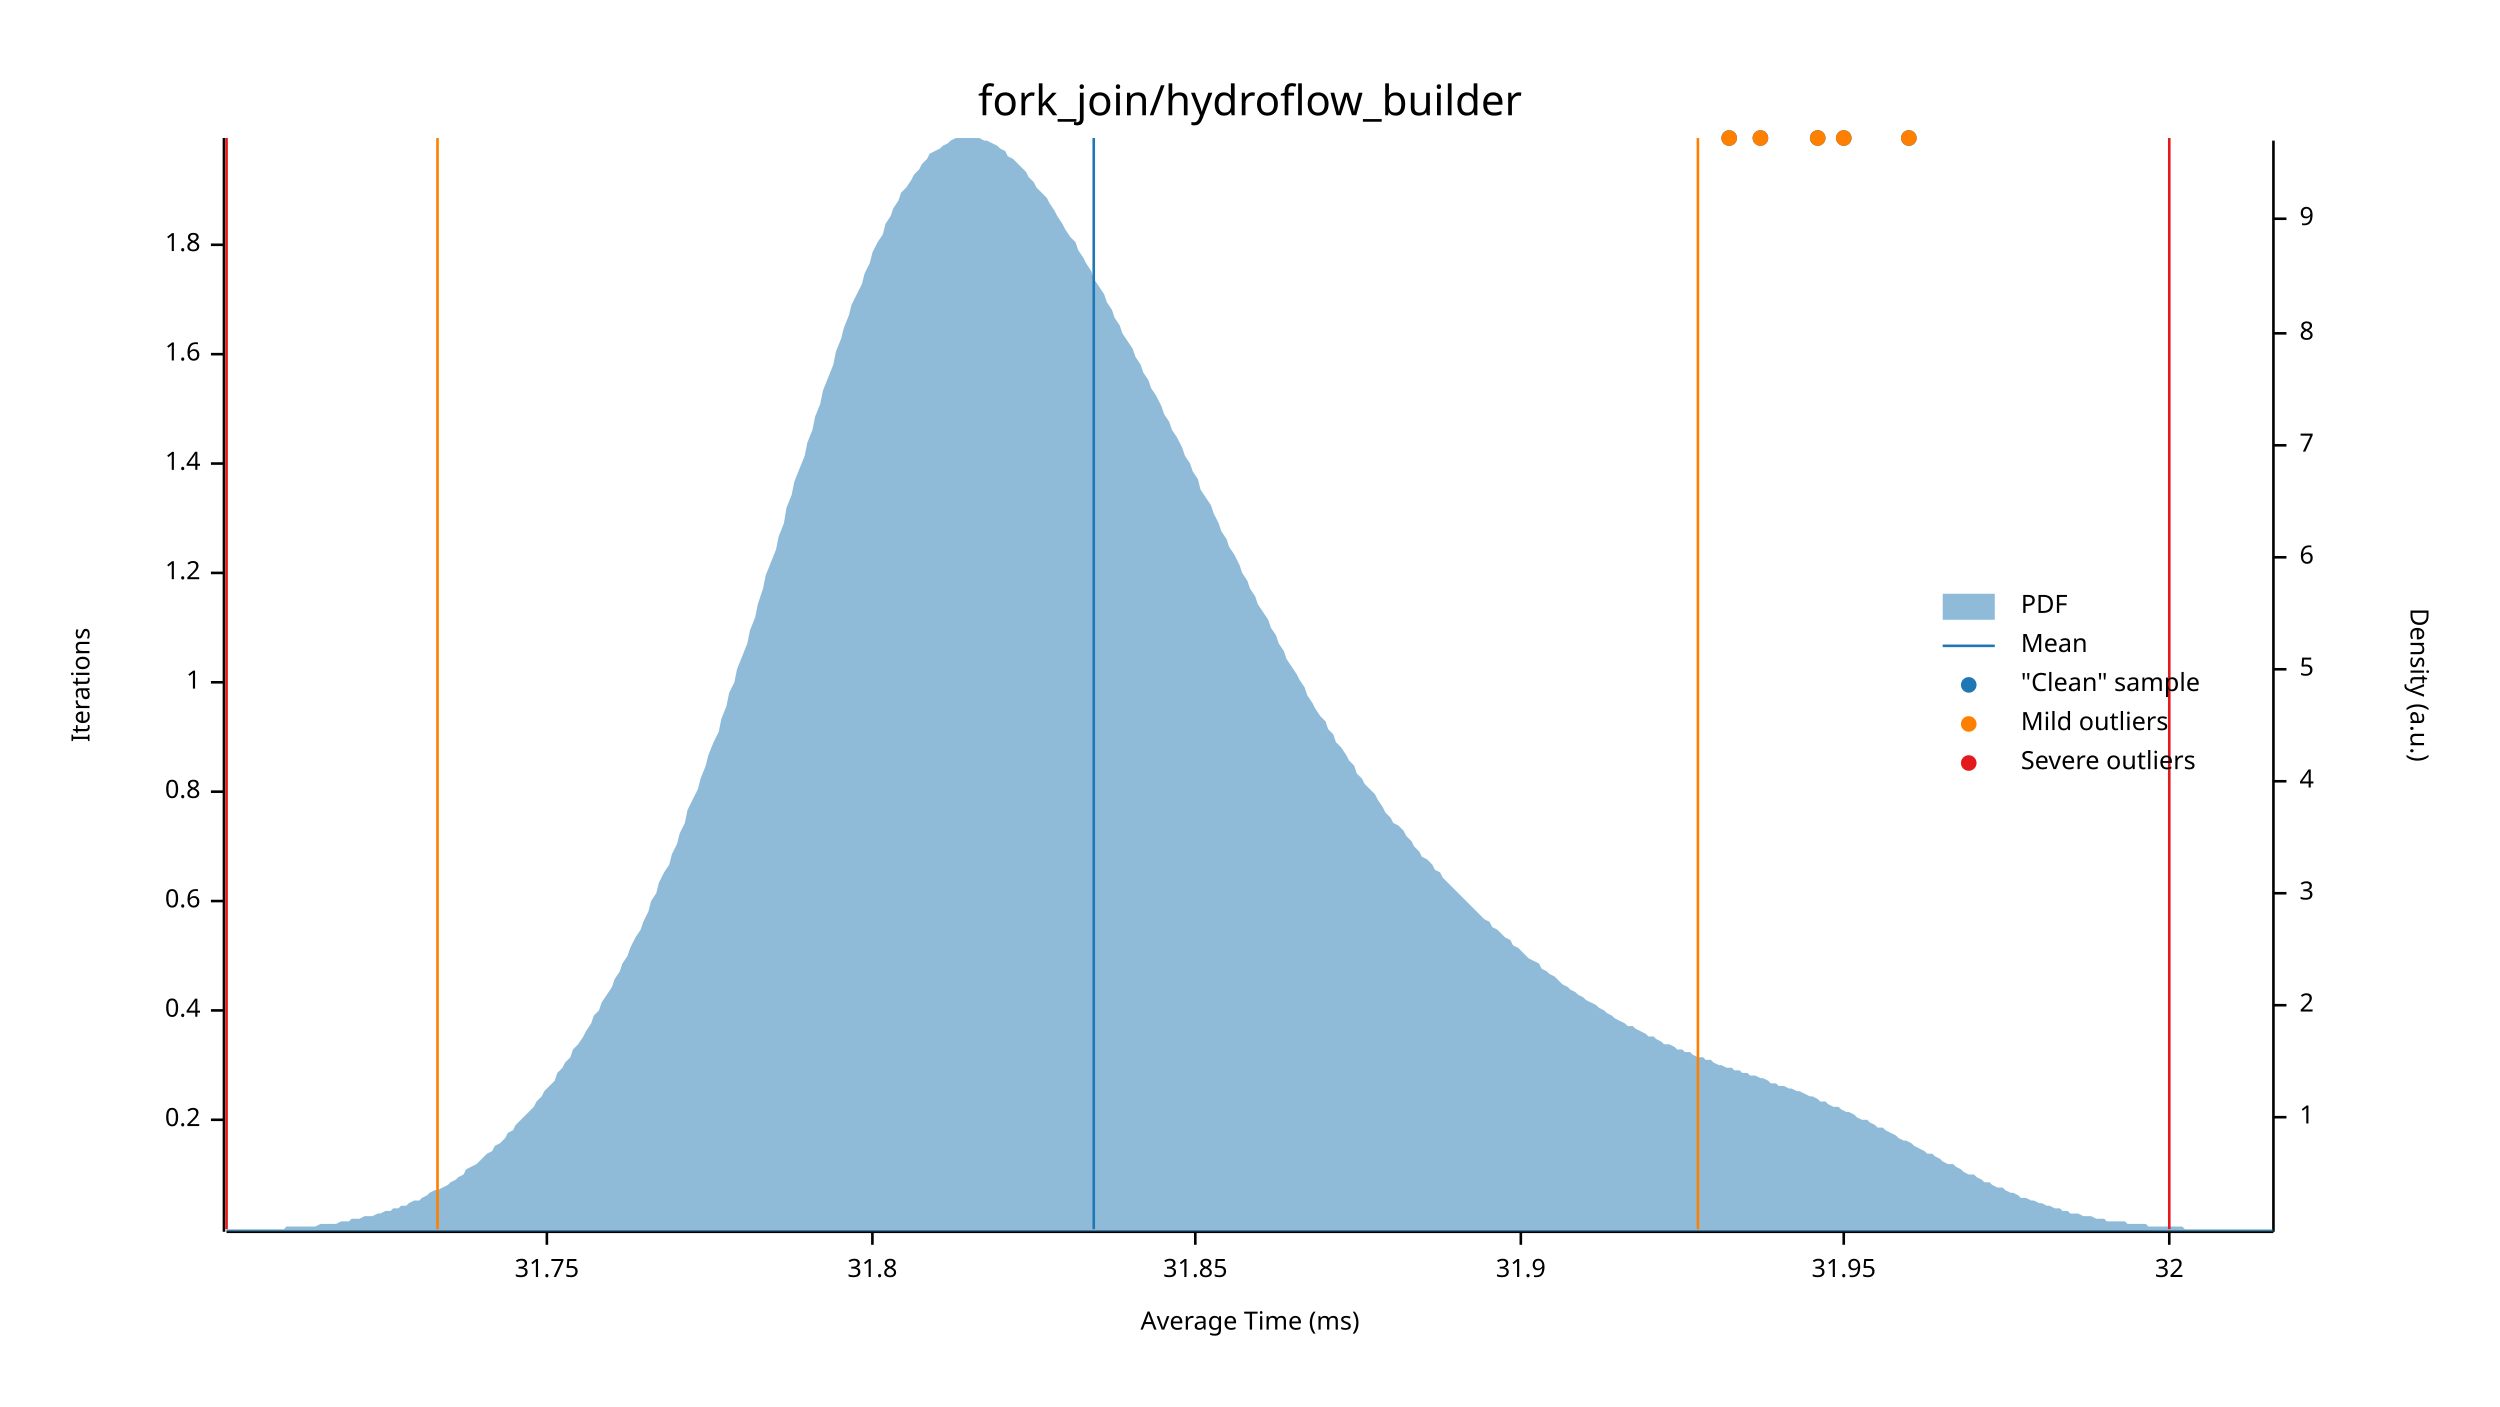
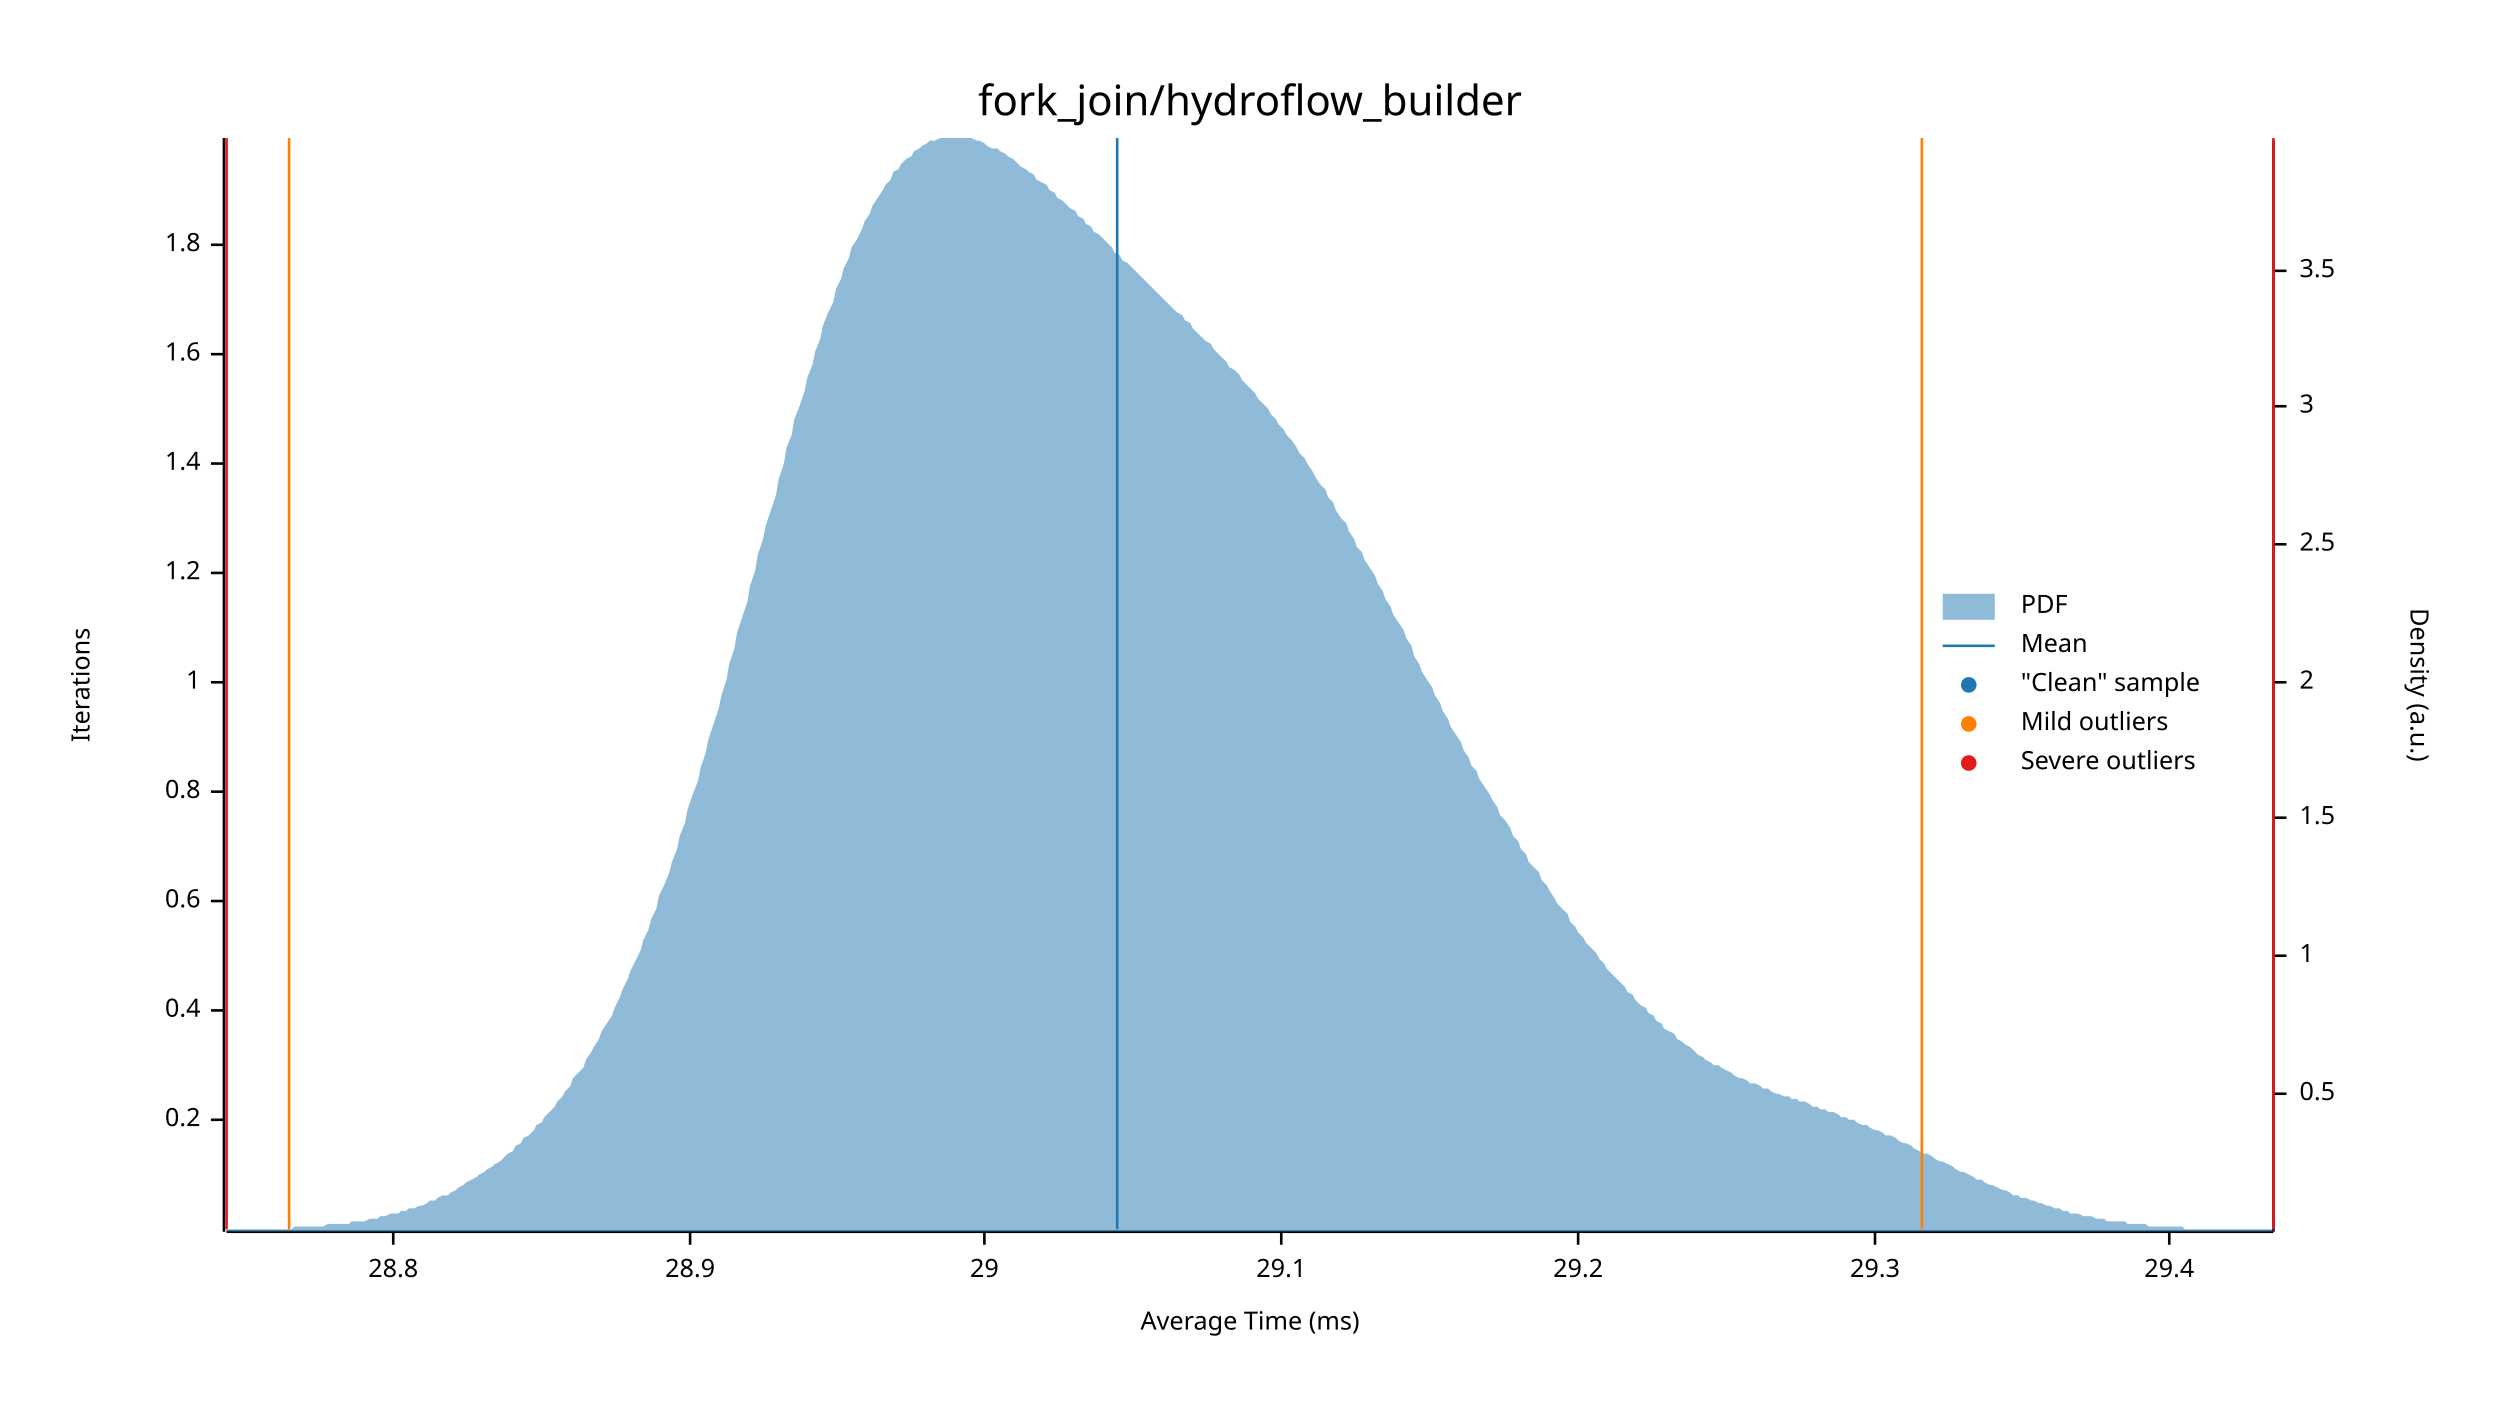
<svg xmlns="http://www.w3.org/2000/svg" width="960" height="540" viewBox="0 0 960 540">
  <text x="480" y="32" dy="0.76em" text-anchor="middle" font-family="sans-serif" font-size="16.129" opacity="1" fill="#000000">
fork_join/hydroflow_builder
</text>
  <text x="27" y="263" dy="0.76em" text-anchor="middle" font-family="sans-serif" font-size="9.677" opacity="1" fill="#000000" transform="rotate(270, 27, 263)">
Iterations
</text>
  <text x="480" y="513" dy="-0.5ex" text-anchor="middle" font-family="sans-serif" font-size="9.677" opacity="1" fill="#000000">
Average Time (ms)
</text>
  <polyline fill="none" opacity="1" stroke="#000000" stroke-width="1" points="86,53 86,473 " />
  <text x="77" y="430" dy="0.5ex" text-anchor="end" font-family="sans-serif" font-size="9.677" opacity="1" fill="#000000">
0.2
</text>
  <polyline fill="none" opacity="1" stroke="#000000" stroke-width="1" points="81,430 86,430 " />
  <text x="77" y="388" dy="0.5ex" text-anchor="end" font-family="sans-serif" font-size="9.677" opacity="1" fill="#000000">
0.4
</text>
  <polyline fill="none" opacity="1" stroke="#000000" stroke-width="1" points="81,388 86,388 " />
  <text x="77" y="346" dy="0.5ex" text-anchor="end" font-family="sans-serif" font-size="9.677" opacity="1" fill="#000000">
0.6
</text>
  <polyline fill="none" opacity="1" stroke="#000000" stroke-width="1" points="81,346 86,346 " />
  <text x="77" y="304" dy="0.5ex" text-anchor="end" font-family="sans-serif" font-size="9.677" opacity="1" fill="#000000">
0.8
</text>
  <polyline fill="none" opacity="1" stroke="#000000" stroke-width="1" points="81,304 86,304 " />
  <text x="77" y="262" dy="0.5ex" text-anchor="end" font-family="sans-serif" font-size="9.677" opacity="1" fill="#000000">
1
</text>
  <polyline fill="none" opacity="1" stroke="#000000" stroke-width="1" points="81,262 86,262 " />
  <text x="77" y="220" dy="0.5ex" text-anchor="end" font-family="sans-serif" font-size="9.677" opacity="1" fill="#000000">
1.2
</text>
  <polyline fill="none" opacity="1" stroke="#000000" stroke-width="1" points="81,220 86,220 " />
  <text x="77" y="178" dy="0.5ex" text-anchor="end" font-family="sans-serif" font-size="9.677" opacity="1" fill="#000000">
1.4
</text>
  <polyline fill="none" opacity="1" stroke="#000000" stroke-width="1" points="81,178 86,178 " />
  <text x="77" y="136" dy="0.5ex" text-anchor="end" font-family="sans-serif" font-size="9.677" opacity="1" fill="#000000">
1.6
</text>
  <polyline fill="none" opacity="1" stroke="#000000" stroke-width="1" points="81,136 86,136 " />
  <text x="77" y="94" dy="0.5ex" text-anchor="end" font-family="sans-serif" font-size="9.677" opacity="1" fill="#000000">
1.8
</text>
  <polyline fill="none" opacity="1" stroke="#000000" stroke-width="1" points="81,94 86,94 " />
  <polyline fill="none" opacity="1" stroke="#000000" stroke-width="1" points="87,473 873,473 " />
-   <text x="210" y="483" dy="0.76em" text-anchor="middle" font-family="sans-serif" font-size="9.677" opacity="1" fill="#000000">
- 31.75
+   <text x="151" y="483" dy="0.76em" text-anchor="middle" font-family="sans-serif" font-size="9.677" opacity="1" fill="#000000">
+ 28.8
</text>
-   <polyline fill="none" opacity="1" stroke="#000000" stroke-width="1" points="210,473 210,478 " />
-   <text x="335" y="483" dy="0.76em" text-anchor="middle" font-family="sans-serif" font-size="9.677" opacity="1" fill="#000000">
- 31.8
+   <polyline fill="none" opacity="1" stroke="#000000" stroke-width="1" points="151,473 151,478 " />
+   <text x="265" y="483" dy="0.76em" text-anchor="middle" font-family="sans-serif" font-size="9.677" opacity="1" fill="#000000">
+ 28.9
</text>
-   <polyline fill="none" opacity="1" stroke="#000000" stroke-width="1" points="335,473 335,478 " />
-   <text x="459" y="483" dy="0.76em" text-anchor="middle" font-family="sans-serif" font-size="9.677" opacity="1" fill="#000000">
- 31.85
+   <polyline fill="none" opacity="1" stroke="#000000" stroke-width="1" points="265,473 265,478 " />
+   <text x="378" y="483" dy="0.76em" text-anchor="middle" font-family="sans-serif" font-size="9.677" opacity="1" fill="#000000">
+ 29
</text>
-   <polyline fill="none" opacity="1" stroke="#000000" stroke-width="1" points="459,473 459,478 " />
-   <text x="584" y="483" dy="0.76em" text-anchor="middle" font-family="sans-serif" font-size="9.677" opacity="1" fill="#000000">
- 31.9
+   <polyline fill="none" opacity="1" stroke="#000000" stroke-width="1" points="378,473 378,478 " />
+   <text x="492" y="483" dy="0.76em" text-anchor="middle" font-family="sans-serif" font-size="9.677" opacity="1" fill="#000000">
+ 29.1
</text>
-   <polyline fill="none" opacity="1" stroke="#000000" stroke-width="1" points="584,473 584,478 " />
-   <text x="708" y="483" dy="0.76em" text-anchor="middle" font-family="sans-serif" font-size="9.677" opacity="1" fill="#000000">
- 31.95
+   <polyline fill="none" opacity="1" stroke="#000000" stroke-width="1" points="492,473 492,478 " />
+   <text x="606" y="483" dy="0.76em" text-anchor="middle" font-family="sans-serif" font-size="9.677" opacity="1" fill="#000000">
+ 29.2
</text>
-   <polyline fill="none" opacity="1" stroke="#000000" stroke-width="1" points="708,473 708,478 " />
+   <polyline fill="none" opacity="1" stroke="#000000" stroke-width="1" points="606,473 606,478 " />
+   <text x="720" y="483" dy="0.76em" text-anchor="middle" font-family="sans-serif" font-size="9.677" opacity="1" fill="#000000">
+ 29.3
+ </text>
+   <polyline fill="none" opacity="1" stroke="#000000" stroke-width="1" points="720,473 720,478 " />
  <text x="833" y="483" dy="0.76em" text-anchor="middle" font-family="sans-serif" font-size="9.677" opacity="1" fill="#000000">
- 32
+ 29.4
</text>
  <polyline fill="none" opacity="1" stroke="#000000" stroke-width="1" points="833,473 833,478 " />
  <text x="933" y="263" dy="0.76em" text-anchor="middle" font-family="sans-serif" font-size="9.677" opacity="1" fill="#000000" transform="rotate(90, 933, 263)">
Density (a.u.)
</text>
  <polyline fill="none" opacity="1" stroke="#000000" stroke-width="1" points="873,54 873,473 " />
-   <text x="883" y="429" dy="0.5ex" text-anchor="start" font-family="sans-serif" font-size="9.677" opacity="1" fill="#000000">
+   <text x="883" y="420" dy="0.5ex" text-anchor="start" font-family="sans-serif" font-size="9.677" opacity="1" fill="#000000">
+ 0.5
+ </text>
+   <polyline fill="none" opacity="1" stroke="#000000" stroke-width="1" points="873,420 878,420 " />
+   <text x="883" y="367" dy="0.5ex" text-anchor="start" font-family="sans-serif" font-size="9.677" opacity="1" fill="#000000">
1
</text>
-   <polyline fill="none" opacity="1" stroke="#000000" stroke-width="1" points="873,429 878,429 " />
-   <text x="883" y="386" dy="0.5ex" text-anchor="start" font-family="sans-serif" font-size="9.677" opacity="1" fill="#000000">
+   <polyline fill="none" opacity="1" stroke="#000000" stroke-width="1" points="873,367 878,367 " />
+   <text x="883" y="314" dy="0.5ex" text-anchor="start" font-family="sans-serif" font-size="9.677" opacity="1" fill="#000000">
+ 1.5
+ </text>
+   <polyline fill="none" opacity="1" stroke="#000000" stroke-width="1" points="873,314 878,314 " />
+   <text x="883" y="262" dy="0.5ex" text-anchor="start" font-family="sans-serif" font-size="9.677" opacity="1" fill="#000000">
2
</text>
-   <polyline fill="none" opacity="1" stroke="#000000" stroke-width="1" points="873,386 878,386 " />
-   <text x="883" y="343" dy="0.5ex" text-anchor="start" font-family="sans-serif" font-size="9.677" opacity="1" fill="#000000">
+   <polyline fill="none" opacity="1" stroke="#000000" stroke-width="1" points="873,262 878,262 " />
+   <text x="883" y="209" dy="0.5ex" text-anchor="start" font-family="sans-serif" font-size="9.677" opacity="1" fill="#000000">
+ 2.5
+ </text>
+   <polyline fill="none" opacity="1" stroke="#000000" stroke-width="1" points="873,209 878,209 " />
+   <text x="883" y="156" dy="0.5ex" text-anchor="start" font-family="sans-serif" font-size="9.677" opacity="1" fill="#000000">
3
</text>
-   <polyline fill="none" opacity="1" stroke="#000000" stroke-width="1" points="873,343 878,343 " />
-   <text x="883" y="300" dy="0.5ex" text-anchor="start" font-family="sans-serif" font-size="9.677" opacity="1" fill="#000000">
- 4
+   <polyline fill="none" opacity="1" stroke="#000000" stroke-width="1" points="873,156 878,156 " />
+   <text x="883" y="104" dy="0.5ex" text-anchor="start" font-family="sans-serif" font-size="9.677" opacity="1" fill="#000000">
+ 3.5
</text>
-   <polyline fill="none" opacity="1" stroke="#000000" stroke-width="1" points="873,300 878,300 " />
-   <text x="883" y="257" dy="0.5ex" text-anchor="start" font-family="sans-serif" font-size="9.677" opacity="1" fill="#000000">
- 5
- </text>
-   <polyline fill="none" opacity="1" stroke="#000000" stroke-width="1" points="873,257 878,257 " />
-   <text x="883" y="214" dy="0.5ex" text-anchor="start" font-family="sans-serif" font-size="9.677" opacity="1" fill="#000000">
- 6
- </text>
-   <polyline fill="none" opacity="1" stroke="#000000" stroke-width="1" points="873,214 878,214 " />
-   <text x="883" y="171" dy="0.5ex" text-anchor="start" font-family="sans-serif" font-size="9.677" opacity="1" fill="#000000">
- 7
- </text>
-   <polyline fill="none" opacity="1" stroke="#000000" stroke-width="1" points="873,171 878,171 " />
-   <text x="883" y="128" dy="0.5ex" text-anchor="start" font-family="sans-serif" font-size="9.677" opacity="1" fill="#000000">
- 8
- </text>
-   <polyline fill="none" opacity="1" stroke="#000000" stroke-width="1" points="873,128 878,128 " />
-   <text x="883" y="84" dy="0.5ex" text-anchor="start" font-family="sans-serif" font-size="9.677" opacity="1" fill="#000000">
- 9
- </text>
-   <polyline fill="none" opacity="1" stroke="#000000" stroke-width="1" points="873,84 878,84 " />
-   <polygon opacity="0.5" fill="#1F78B4" points="87,472 88,472 90,472 91,472 93,472 94,472 96,472 98,472 99,472 101,472 102,472 104,472 105,472 107,472 109,472 110,471 112,471 113,471 115,471 116,471 118,471 120,471 121,471 123,470 124,470 126,470 127,470 129,470 131,469 132,469 134,469 135,468 137,468 138,468 140,467 142,467 143,467 145,466 146,466 148,465 150,465 151,464 153,464 154,463 156,463 157,462 159,461 161,461 162,460 164,459 165,458 167,457 168,457 170,456 172,455 173,454 175,453 176,452 178,451 179,449 181,448 183,447 184,446 186,444 187,443 189,442 190,440 192,439 194,437 195,435 197,434 198,432 200,430 201,429 203,427 205,425 206,423 208,421 209,419 211,417 213,415 214,412 216,410 217,408 219,406 220,403 222,401 224,398 225,396 227,393 228,390 230,388 231,385 233,382 235,379 236,376 238,373 239,370 241,367 242,364 244,360 246,357 247,354 249,350 250,346 252,343 253,339 255,335 257,332 258,328 260,324 261,320 263,316 264,311 266,307 268,303 269,299 271,294 272,290 274,285 276,281 277,276 279,271 280,266 282,262 283,257 285,252 287,247 288,242 290,237 291,232 293,226 294,221 296,216 298,211 299,206 301,201 302,195 304,190 305,185 307,180 309,175 310,170 312,165 313,160 315,155 316,150 318,145 320,140 321,135 323,130 324,126 326,121 327,117 329,113 331,109 332,105 334,101 335,97 337,93 339,90 340,86 342,83 343,80 345,77 346,74 348,72 350,69 351,67 353,65 354,63 356,61 357,59 359,58 361,57 362,56 364,55 365,54 367,53 368,53 370,53 372,53 373,53 375,53 376,53 378,54 379,54 381,55 383,56 384,57 386,58 387,60 389,61 391,63 392,64 394,66 395,68 397,70 398,72 400,74 402,76 403,78 405,81 406,83 408,86 409,88 411,91 413,93 414,96 416,99 417,101 419,104 420,107 422,110 424,113 425,116 427,119 428,122 430,125 431,128 433,131 435,134 436,137 438,140 439,143 441,146 442,149 444,152 446,156 447,159 449,162 450,165 452,168 454,172 455,175 457,178 458,181 460,184 461,188 463,191 465,194 466,197 468,201 469,204 471,207 472,210 474,213 476,217 477,220 479,223 480,226 482,229 483,232 485,235 487,238 488,241 490,244 491,247 493,250 494,253 496,256 498,259 499,261 501,264 502,267 504,270 505,272 507,275 509,277 510,280 512,282 513,285 515,287 517,290 518,292 520,294 521,297 523,299 524,301 526,303 528,305 529,307 531,310 532,312 534,314 535,316 537,317 539,319 540,321 542,323 543,325 545,327 546,329 548,330 550,332 551,334 553,335 554,337 556,339 557,340 559,342 561,344 562,345 564,347 565,348 567,350 568,351 570,353 572,354 573,356 575,357 576,358 578,360 580,361 581,363 583,364 584,365 586,367 587,368 589,369 591,370 592,372 594,373 595,374 597,375 598,376 600,378 602,379 603,380 605,381 606,382 608,383 609,384 611,385 613,386 614,387 616,388 617,389 619,390 620,391 622,392 624,393 625,394 627,394 628,395 630,396 632,397 633,398 635,398 636,399 638,400 639,401 641,401 643,402 644,403 646,403 647,404 649,404 650,405 652,406 654,406 655,407 657,407 658,408 660,409 661,409 663,410 665,410 666,411 668,411 669,412 671,412 672,413 674,413 676,414 677,414 679,415 680,416 682,416 683,417 685,417 687,418 688,418 690,419 691,419 693,420 695,421 696,421 698,422 699,423 701,423 702,424 704,425 706,425 707,426 709,427 710,427 712,428 713,429 715,430 717,430 718,431 720,432 721,433 723,433 724,434 726,435 728,436 729,437 731,438 732,438 734,439 735,440 737,441 739,442 740,443 742,443 743,444 745,445 746,446 748,447 750,447 751,448 753,449 754,450 756,451 758,451 759,452 761,453 762,454 764,454 765,455 767,456 769,456 770,457 772,458 773,458 775,459 776,460 778,460 780,461 781,461 783,462 784,462 786,463 787,463 789,464 791,464 792,465 794,465 795,466 797,466 798,466 800,467 802,467 803,467 805,468 806,468 808,468 809,469 811,469 813,469 814,469 816,469 817,470 819,470 821,470 822,470 824,470 825,471 827,471 828,471 830,471 832,471 833,471 835,471 836,471 838,471 839,472 841,472 843,472 844,472 846,472 847,472 849,472 850,472 852,472 854,472 855,472 857,472 858,472 860,472 861,472 863,472 865,472 866,472 868,472 869,472 871,472 873,472 873,473 87,473 " />
-   <polyline fill="none" opacity="1" stroke="#1F78B4" stroke-width="1" points="420,472 420,53 " />
-   <polyline fill="none" opacity="1" stroke="#FF7F00" stroke-width="1" points="168,472 168,53 " />
-   <polyline fill="none" opacity="1" stroke="#FF7F00" stroke-width="1" points="652,472 652,53 " />
+   <polyline fill="none" opacity="1" stroke="#000000" stroke-width="1" points="873,104 878,104 " />
+   <polygon opacity="0.5" fill="#1F78B4" points="87,472 88,472 90,472 91,472 93,472 94,472 96,472 98,472 99,472 101,472 102,472 104,472 105,472 107,472 109,472 110,472 112,472 113,471 115,471 116,471 118,471 120,471 121,471 123,471 124,471 126,470 127,470 129,470 131,470 132,470 134,470 135,469 137,469 138,469 140,469 142,468 143,468 145,468 146,467 148,467 150,466 151,466 153,466 154,465 156,465 157,464 159,464 161,463 162,463 164,462 165,461 167,461 168,460 170,459 172,459 173,458 175,457 176,456 178,455 179,454 181,453 183,452 184,451 186,450 187,449 189,448 190,447 192,446 194,444 195,443 197,442 198,440 200,439 201,437 203,436 205,434 206,432 208,431 209,429 211,427 213,425 214,423 216,421 217,419 219,417 220,414 222,412 224,410 225,407 227,404 228,402 230,399 231,396 233,393 235,390 236,387 238,383 239,380 241,376 242,373 244,369 246,365 247,361 249,357 250,353 252,349 253,344 255,340 257,335 258,331 260,326 261,321 263,316 264,311 266,305 268,300 269,295 271,289 272,284 274,278 276,272 277,267 279,261 280,255 282,249 283,243 285,237 287,231 288,225 290,219 291,213 293,207 294,202 296,196 298,190 299,184 301,178 302,172 304,167 305,161 307,156 309,150 310,145 312,140 313,135 315,130 316,125 318,120 320,116 321,111 323,107 324,103 326,99 327,95 329,92 331,88 332,85 334,82 335,79 337,76 339,73 340,71 342,69 343,66 345,65 346,63 348,61 350,60 351,58 353,57 354,56 356,55 357,54 359,54 361,53 362,53 364,53 365,53 367,53 368,53 370,53 372,53 373,53 375,54 376,54 378,55 379,56 381,57 383,57 384,58 386,59 387,60 389,61 391,63 392,64 394,65 395,66 397,67 398,69 400,70 402,71 403,73 405,74 406,76 408,77 409,78 411,80 413,81 414,83 416,84 417,86 419,87 420,89 422,90 424,92 425,93 427,95 428,97 430,98 431,100 433,101 435,103 436,104 438,106 439,107 441,109 442,110 444,112 446,114 447,115 449,117 450,118 452,120 454,121 455,123 457,124 458,126 460,128 461,129 463,131 465,132 466,134 468,136 469,137 471,139 472,141 474,142 476,144 477,146 479,148 480,149 482,151 483,153 485,155 487,157 488,159 490,161 491,163 493,165 494,167 496,169 498,172 499,174 501,176 502,178 504,181 505,183 507,186 509,188 510,191 512,193 513,196 515,199 517,201 518,204 520,207 521,210 523,212 524,215 526,218 528,221 529,224 531,227 532,230 534,233 535,236 537,239 539,242 540,245 542,248 543,252 545,255 546,258 548,261 550,264 551,267 553,270 554,273 556,276 557,279 559,282 561,285 562,288 564,291 565,294 567,296 568,299 570,302 572,305 573,307 575,310 576,313 578,315 580,318 581,321 583,323 584,326 586,328 587,331 589,333 591,335 592,338 594,340 595,342 597,345 598,347 600,349 602,351 603,354 605,356 606,358 608,360 609,362 611,364 613,366 614,368 616,370 617,372 619,374 620,375 622,377 624,379 625,381 627,382 628,384 630,386 632,387 633,389 635,390 636,392 638,393 639,395 641,396 643,397 644,399 646,400 647,401 649,402 650,403 652,405 654,406 655,407 657,408 658,409 660,409 661,410 663,411 665,412 666,413 668,414 669,414 671,415 672,416 674,416 676,417 677,418 679,418 680,419 682,420 683,420 685,421 687,421 688,422 690,422 691,423 693,423 695,424 696,425 698,425 699,426 701,426 702,427 704,427 706,428 707,429 709,429 710,430 712,430 713,431 715,432 717,432 718,433 720,434 721,434 723,435 724,436 726,436 728,437 729,438 731,439 732,439 734,440 735,441 737,442 739,443 740,443 742,444 743,445 745,446 746,446 748,447 750,448 751,449 753,450 754,450 756,451 758,452 759,453 761,453 762,454 764,455 765,455 767,456 769,457 770,457 772,458 773,459 775,459 776,460 778,460 780,461 781,461 783,462 784,462 786,463 787,463 789,464 791,464 792,465 794,465 795,466 797,466 798,466 800,467 802,467 803,467 805,468 806,468 808,468 809,469 811,469 813,469 814,469 816,469 817,470 819,470 821,470 822,470 824,470 825,471 827,471 828,471 830,471 832,471 833,471 835,471 836,471 838,471 839,472 841,472 843,472 844,472 846,472 847,472 849,472 850,472 852,472 854,472 855,472 857,472 858,472 860,472 861,472 863,472 865,472 866,472 868,472 869,472 871,472 873,472 873,473 87,473 " />
+   <polyline fill="none" opacity="1" stroke="#1F78B4" stroke-width="1" points="429,472 429,53 " />
+   <polyline fill="none" opacity="1" stroke="#FF7F00" stroke-width="1" points="111,472 111,53 " />
+   <polyline fill="none" opacity="1" stroke="#FF7F00" stroke-width="1" points="738,472 738,53 " />
  <polyline fill="none" opacity="1" stroke="#E31A1C" stroke-width="1" points="87,472 87,53 " />
-   <polyline fill="none" opacity="1" stroke="#E31A1C" stroke-width="1" points="833,472 833,53 " />
-   <circle cx="708" cy="53" r="3" opacity="1" fill="#1F78B4" stroke="none" stroke-width="1" />
-   <circle cx="698" cy="53" r="3" opacity="1" fill="#1F78B4" stroke="none" stroke-width="1" />
-   <circle cx="733" cy="53" r="3" opacity="1" fill="#1F78B4" stroke="none" stroke-width="1" />
-   <circle cx="664" cy="53" r="3" opacity="1" fill="#1F78B4" stroke="none" stroke-width="1" />
-   <circle cx="676" cy="53" r="3" opacity="1" fill="#1F78B4" stroke="none" stroke-width="1" />
-   <circle cx="708" cy="53" r="3" opacity="1" fill="#FF7F00" stroke="none" stroke-width="1" />
-   <circle cx="698" cy="53" r="3" opacity="1" fill="#FF7F00" stroke="none" stroke-width="1" />
-   <circle cx="733" cy="53" r="3" opacity="1" fill="#FF7F00" stroke="none" stroke-width="1" />
-   <circle cx="664" cy="53" r="3" opacity="1" fill="#FF7F00" stroke="none" stroke-width="1" />
-   <circle cx="676" cy="53" r="3" opacity="1" fill="#FF7F00" stroke="none" stroke-width="1" />
+   <polyline fill="none" opacity="1" stroke="#E31A1C" stroke-width="1" points="873,472 873,53 " />
  <text x="776" y="228" dy="0.76em" text-anchor="start" font-family="sans-serif" font-size="9.677" opacity="1" fill="#000000">
PDF
</text>
  <text x="776" y="243" dy="0.76em" text-anchor="start" font-family="sans-serif" font-size="9.677" opacity="1" fill="#000000">
Mean
</text>
  <text x="776" y="258" dy="0.76em" text-anchor="start" font-family="sans-serif" font-size="9.677" opacity="1" fill="#000000">
"Clean" sample
</text>
  <text x="776" y="273" dy="0.76em" text-anchor="start" font-family="sans-serif" font-size="9.677" opacity="1" fill="#000000">
Mild outliers
</text>
  <text x="776" y="288" dy="0.76em" text-anchor="start" font-family="sans-serif" font-size="9.677" opacity="1" fill="#000000">
Severe outliers
</text>
  <rect x="746" y="228" width="20" height="10" opacity="0.5" fill="#1F78B4" stroke="none" />
  <polyline fill="none" opacity="1" stroke="#1F78B4" stroke-width="1" points="746,248 766,248 " />
  <circle cx="756" cy="263" r="3" opacity="1" fill="#1F78B4" stroke="none" stroke-width="1" />
  <circle cx="756" cy="278" r="3" opacity="1" fill="#FF7F00" stroke="none" stroke-width="1" />
  <circle cx="756" cy="293" r="3" opacity="1" fill="#E31A1C" stroke="none" stroke-width="1" />
</svg>
